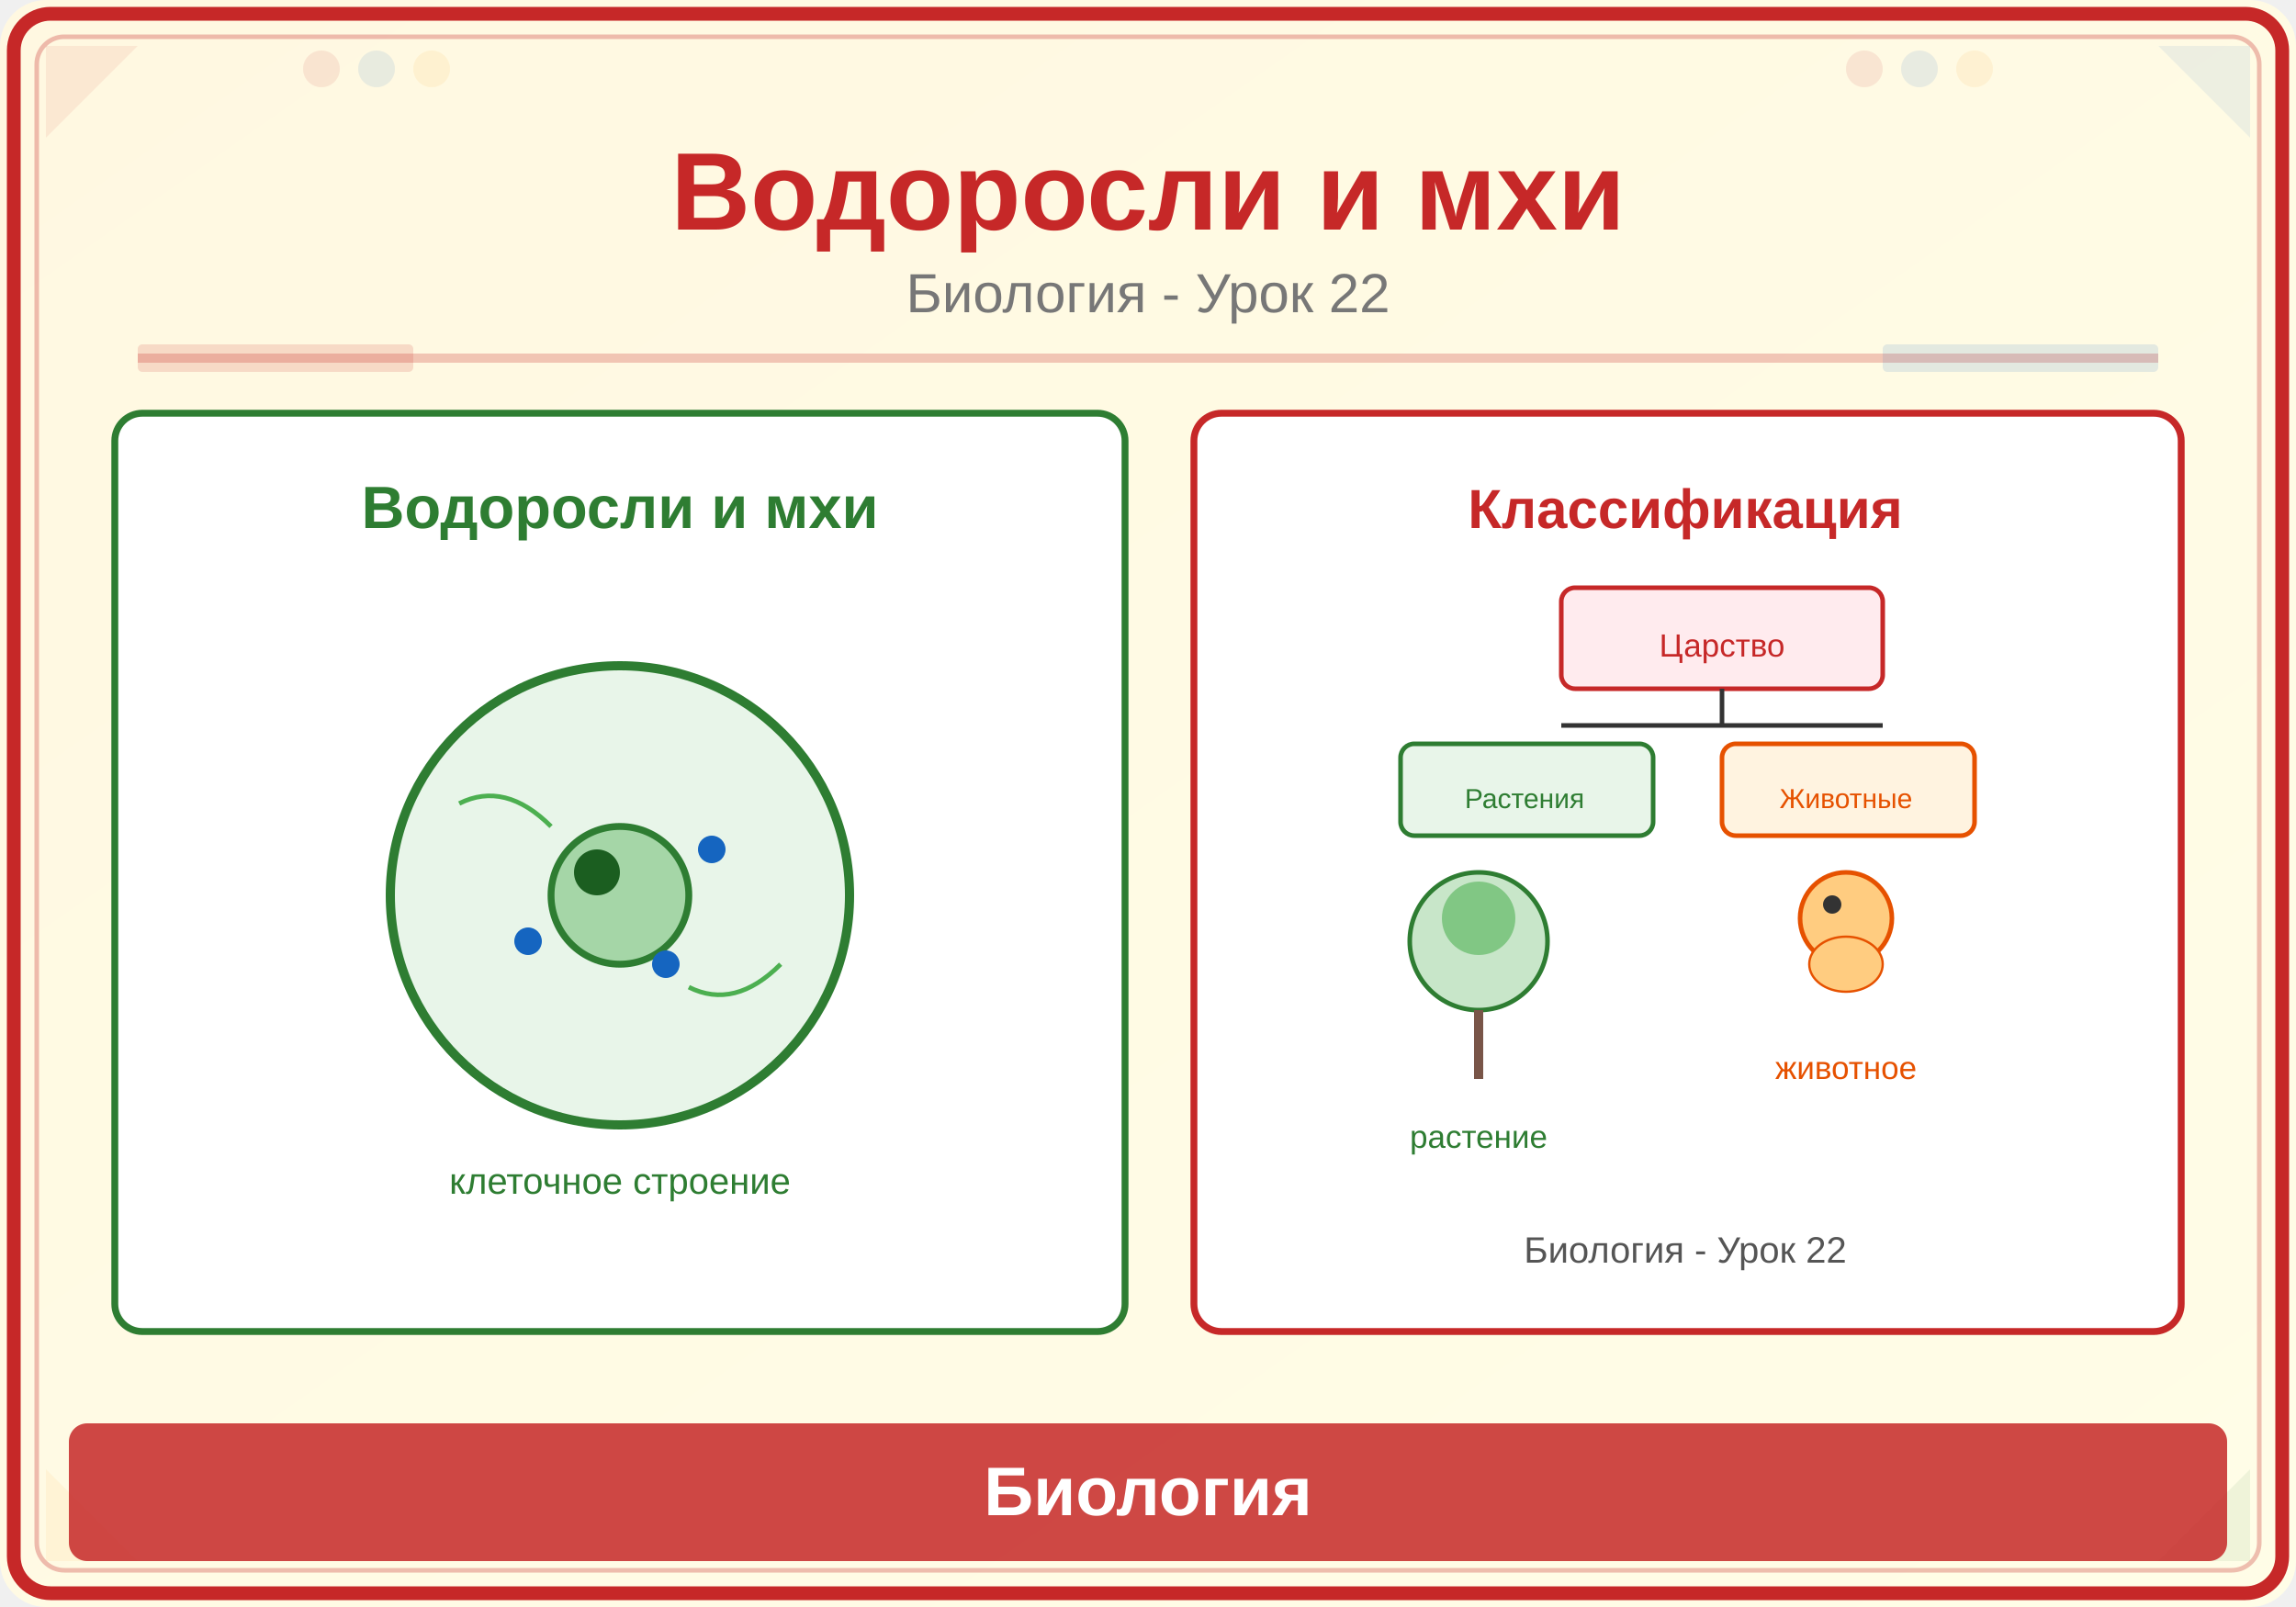
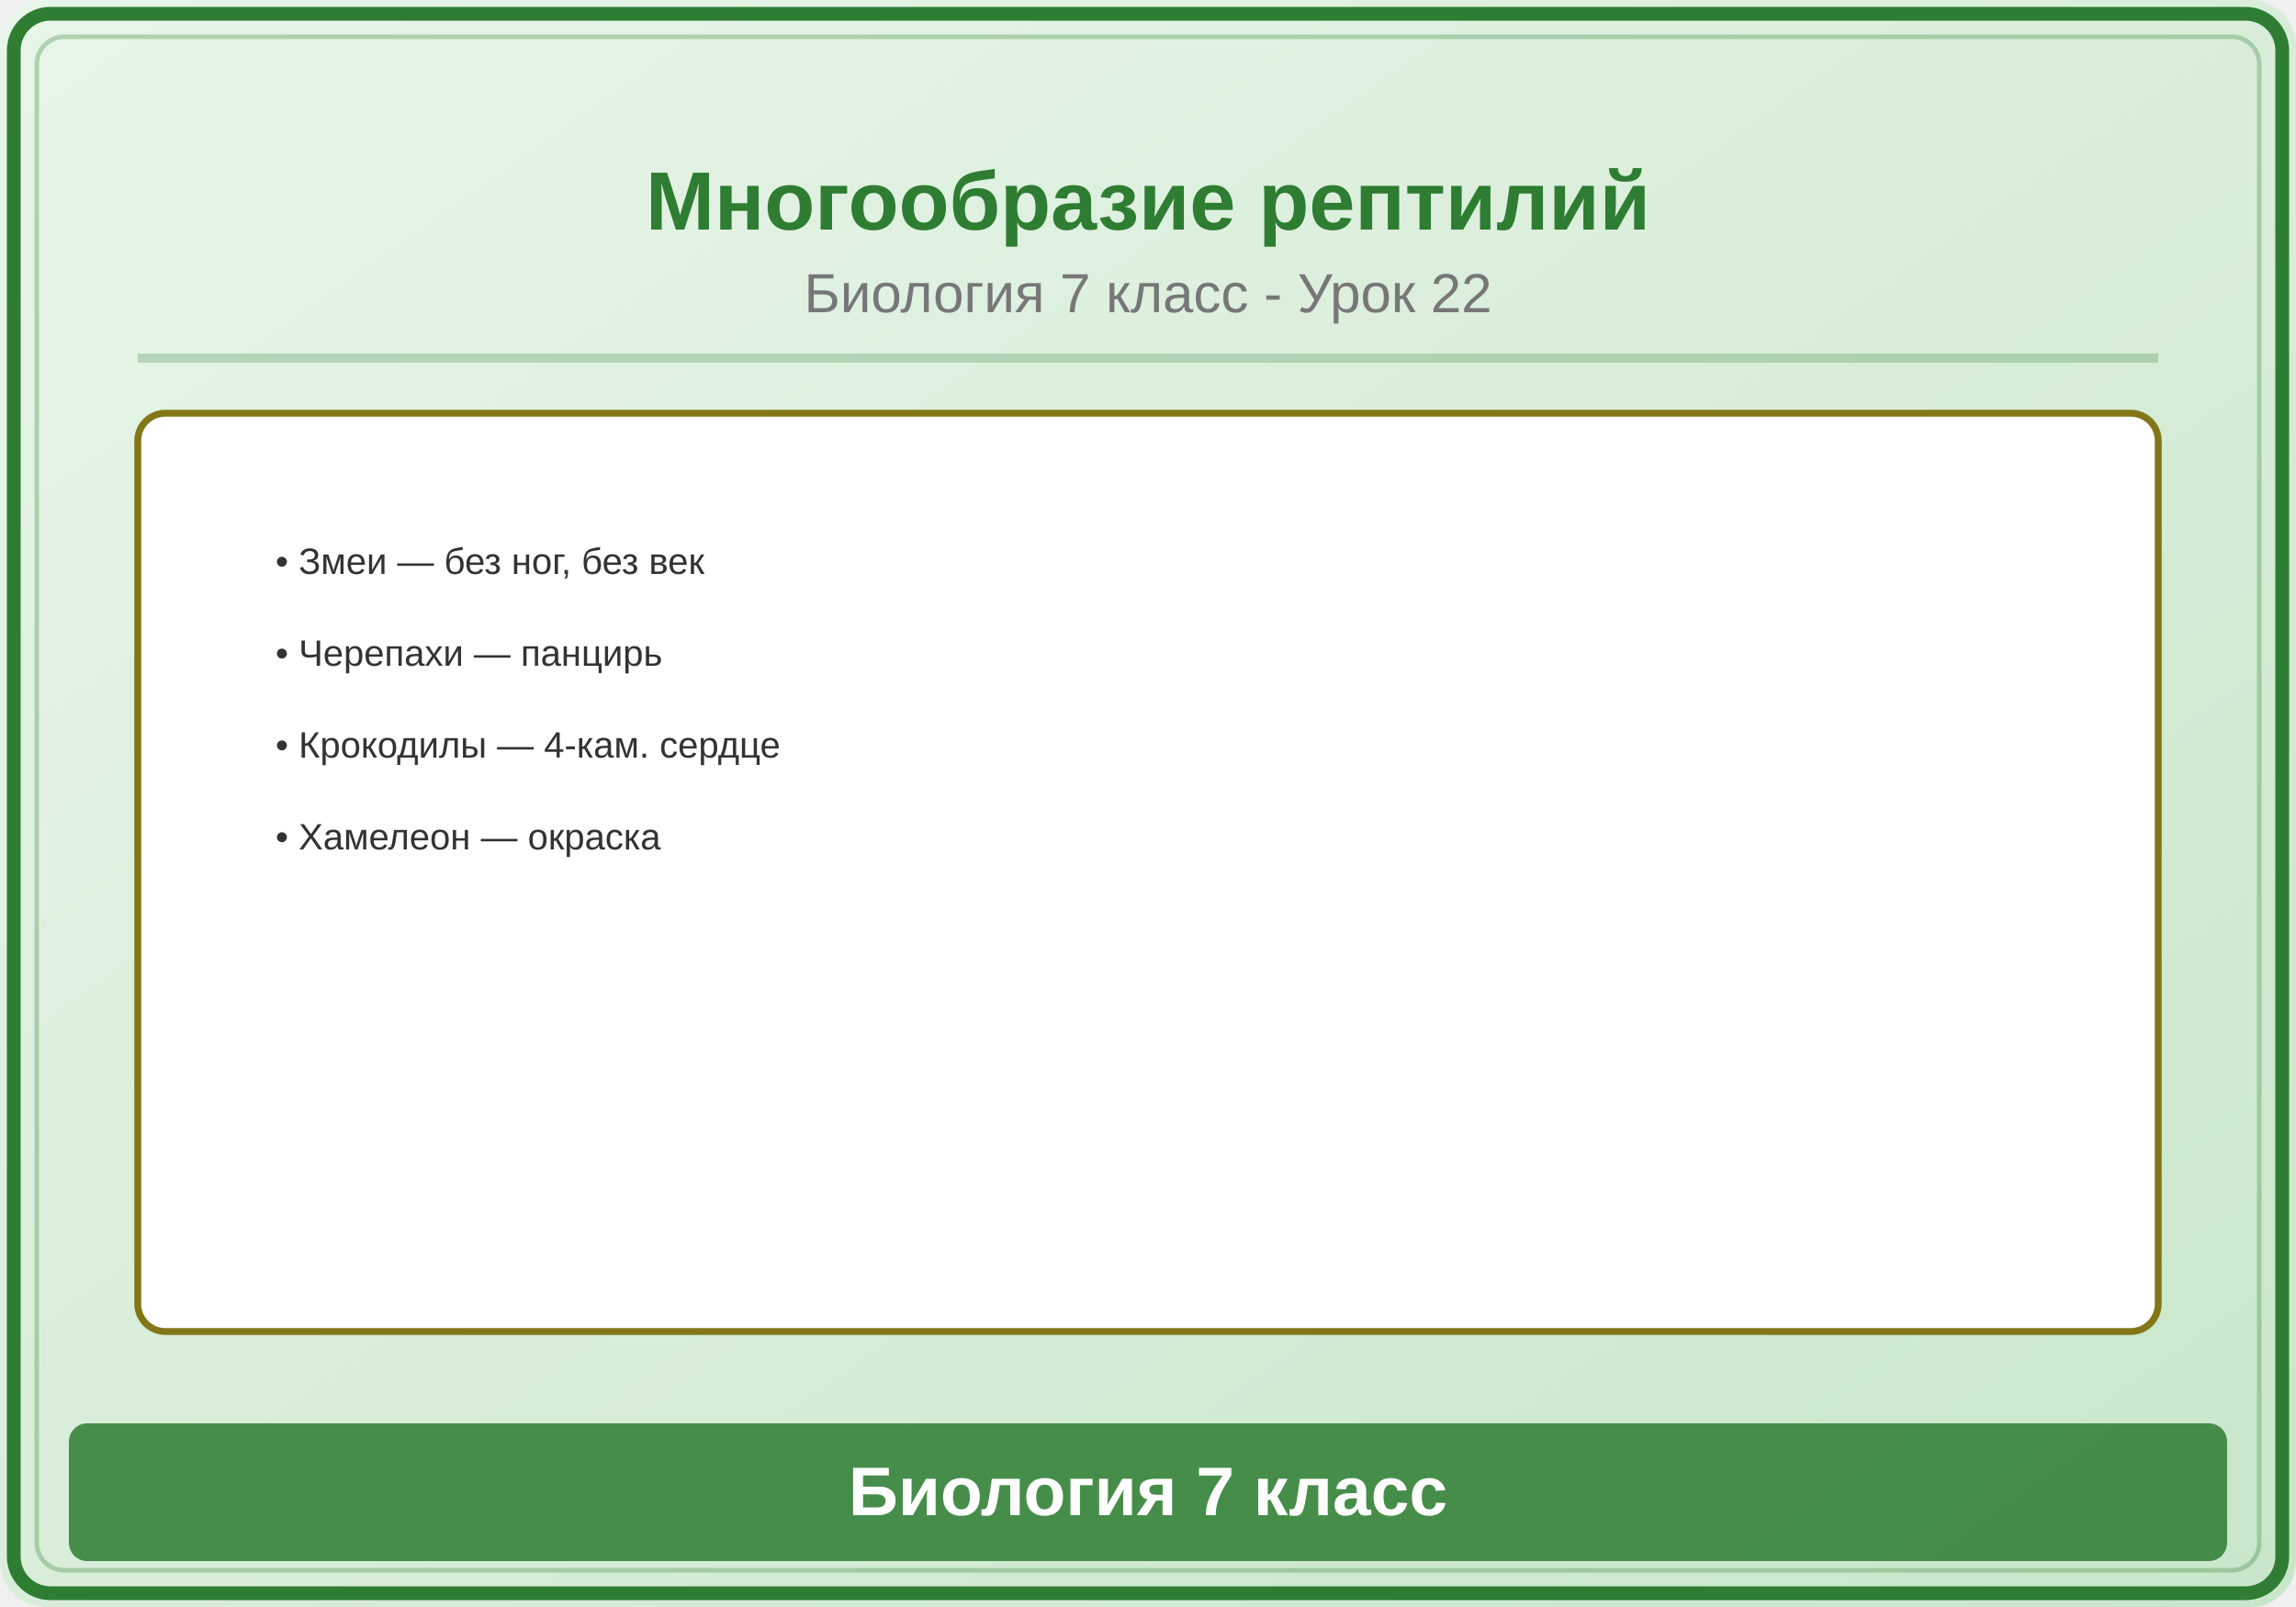
<svg xmlns="http://www.w3.org/2000/svg" viewBox="0 0 500 350">
  <defs>
    <linearGradient id="bg" x1="0" y1="0" x2="1" y2="1">
-       <stop offset="0%" stop-color="#FFF8E1" />
-       <stop offset="100%" stop-color="#FFFDE7" />
+       <stop offset="0%" stop-color="#E8F5E9" />
+       <stop offset="100%" stop-color="#C8E6C9" />
    </linearGradient>
  </defs>
  <rect width="500" height="350" fill="url(#bg)" rx="10" />
-   <rect x="3" y="3" width="494" height="344" rx="8" fill="none" stroke="#C62828" stroke-width="3" />
-   <rect x="8" y="8" width="484" height="334" rx="6" fill="none" stroke="#C62828" stroke-width="1" opacity="0.3" />
-   <polygon points="10,10 30,10 10,30" fill="#C62828" opacity="0.08" />
-   <polygon points="490,10 470,10 490,30" fill="#1565C0" opacity="0.08" />
-   <polygon points="10,340 30,340 10,320" fill="#F9A825" opacity="0.08" />
-   <polygon points="490,340 470,340 490,320" fill="#2E7D32" opacity="0.08" />
-   <circle cx="70" cy="15" r="4" fill="#C62828" opacity="0.1" />
-   <circle cx="82" cy="15" r="4" fill="#1565C0" opacity="0.1" />
-   <circle cx="94" cy="15" r="4" fill="#F9A825" opacity="0.1" />
-   <circle cx="406" cy="15" r="4" fill="#C62828" opacity="0.1" />
-   <circle cx="418" cy="15" r="4" fill="#1565C0" opacity="0.1" />
-   <circle cx="430" cy="15" r="4" fill="#F9A825" opacity="0.1" />
-   <text x="250" y="50" font-family="Arial,sans-serif" font-size="24" font-weight="bold" fill="#C62828" text-anchor="middle">Водоросли и мхи</text>
-   <text x="250" y="68" font-family="Arial,sans-serif" font-size="12" fill="#777" text-anchor="middle">Биология - Урок 22</text>
-   <line x1="30" y1="78" x2="470" y2="78" stroke="#C62828" stroke-width="2" opacity="0.25" />
-   <rect x="30" y="75" width="60" height="6" fill="#C62828" opacity="0.15" rx="1" />
-   <rect x="410" y="75" width="60" height="6" fill="#1565C0" opacity="0.12" rx="1" />
-   <rect x="25" y="90" width="220" height="200" rx="6" fill="white" stroke="#2E7D32" stroke-width="1.5" />
-   <text x="135" y="115" font-family="Arial,sans-serif" font-size="13" fill="#2E7D32" text-anchor="middle" font-weight="bold">Водоросли и мхи</text>
-   <circle cx="135" cy="195" r="50" fill="#E8F5E9" stroke="#2E7D32" stroke-width="2" />
-   <circle cx="135" cy="195" r="15" fill="#A5D6A7" stroke="#2E7D32" stroke-width="1.5" />
-   <circle cx="130" cy="190" r="5" fill="#1B5E20" />
-   <circle cx="155" cy="185" r="3" fill="#1565C0" />
-   <circle cx="145" cy="210" r="3" fill="#1565C0" />
-   <circle cx="115" cy="205" r="3" fill="#1565C0" />
-   <path d="M100,175 Q110,170 120,180" stroke="#4CAF50" stroke-width="1" fill="none" />
-   <path d="M150,215 Q160,220 170,210" stroke="#4CAF50" stroke-width="1" fill="none" />
-   <text x="135" y="260" font-family="Arial,sans-serif" font-size="8" fill="#2E7D32" text-anchor="middle">клеточное строение</text>
-   <rect x="260" y="90" width="215" height="200" rx="6" fill="white" stroke="#C62828" stroke-width="1.5" />
-   <text x="367" y="115" font-family="Arial,sans-serif" font-size="12" fill="#C62828" text-anchor="middle" font-weight="bold">Классификация</text>
-   <rect x="340" y="128" width="70" height="22" rx="3" fill="#FFEBEE" stroke="#C62828" stroke-width="1" />
-   <text x="375" y="143" font-family="Arial,sans-serif" font-size="7" fill="#C62828" text-anchor="middle">Царство</text>
-   <line x1="375" y1="150" x2="375" y2="158" stroke="#333" stroke-width="1" />
-   <line x1="340" y1="158" x2="410" y2="158" stroke="#333" stroke-width="1" />
-   <rect x="305" y="162" width="55" height="20" rx="3" fill="#E8F5E9" stroke="#2E7D32" stroke-width="1" />
-   <text x="332" y="176" font-family="Arial,sans-serif" font-size="6" fill="#2E7D32" text-anchor="middle">Растения</text>
-   <rect x="375" y="162" width="55" height="20" rx="3" fill="#FFF3E0" stroke="#E65100" stroke-width="1" />
-   <text x="402" y="176" font-family="Arial,sans-serif" font-size="6" fill="#E65100" text-anchor="middle">Животные</text>
-   <circle cx="322" cy="205" r="15" fill="#C8E6C9" stroke="#2E7D32" stroke-width="1" />
-   <line x1="322" y1="220" x2="322" y2="235" stroke="#795548" stroke-width="2" />
-   <circle cx="322" cy="200" r="8" fill="#81C784" />
-   <text x="322" y="250" font-family="Arial,sans-serif" font-size="7" fill="#2E7D32" text-anchor="middle">растение</text>
-   <circle cx="402" cy="200" r="10" fill="#FFCC80" stroke="#E65100" stroke-width="1" />
-   <circle cx="399" cy="197" r="2" fill="#333" />
-   <ellipse cx="402" cy="210" rx="8" ry="6" fill="#FFCC80" stroke="#E65100" stroke-width="0.5" />
-   <text x="402" y="235" font-family="Arial,sans-serif" font-size="7" fill="#E65100" text-anchor="middle">животное</text>
-   <text x="367" y="275" font-family="Arial,sans-serif" font-size="8" fill="#555" text-anchor="middle">Биология - Урок 22</text>
-   <rect x="15" y="310" width="470" height="30" rx="4" fill="#C62828" opacity="0.85" />
-   <text x="250" y="330" font-family="Arial,sans-serif" font-size="15" text-anchor="middle" fill="white" font-weight="bold">Биология</text>
+   <rect x="3" y="3" width="494" height="344" rx="8" fill="none" stroke="#2E7D32" stroke-width="3" />
+   <rect x="8" y="8" width="484" height="334" rx="6" fill="none" stroke="#2E7D32" stroke-width="1" opacity="0.3" />
+   <text x="250" y="50" font-family="Arial,sans-serif" font-size="18" font-weight="bold" fill="#2E7D32" text-anchor="middle">Многообразие рептилий</text>
+   <text x="250" y="68" font-family="Arial,sans-serif" font-size="12" fill="#777" text-anchor="middle">Биология 7 класс - Урок 22</text>
+   <line x1="30" y1="78" x2="470" y2="78" stroke="#2E7D32" stroke-width="2" opacity="0.25" />
+   <rect x="30" y="90" width="440" height="200" rx="6" fill="white" stroke="#827717" stroke-width="1.5" />
+   <text x="60" y="125" font-family="Arial,sans-serif" font-size="8" fill="#333">• Змеи — без ног, без век</text>
+   <text x="60" y="145" font-family="Arial,sans-serif" font-size="8" fill="#333">• Черепахи — панцирь</text>
+   <text x="60" y="165" font-family="Arial,sans-serif" font-size="8" fill="#333">• Крокодилы — 4-кам. сердце</text>
+   <text x="60" y="185" font-family="Arial,sans-serif" font-size="8" fill="#333">• Хамелеон — окраска</text>
+   <rect x="15" y="310" width="470" height="30" rx="4" fill="#2E7D32" opacity="0.85" />
+   <text x="250" y="330" font-family="Arial,sans-serif" font-size="15" text-anchor="middle" fill="white" font-weight="bold">Биология 7 класс</text>
</svg>
